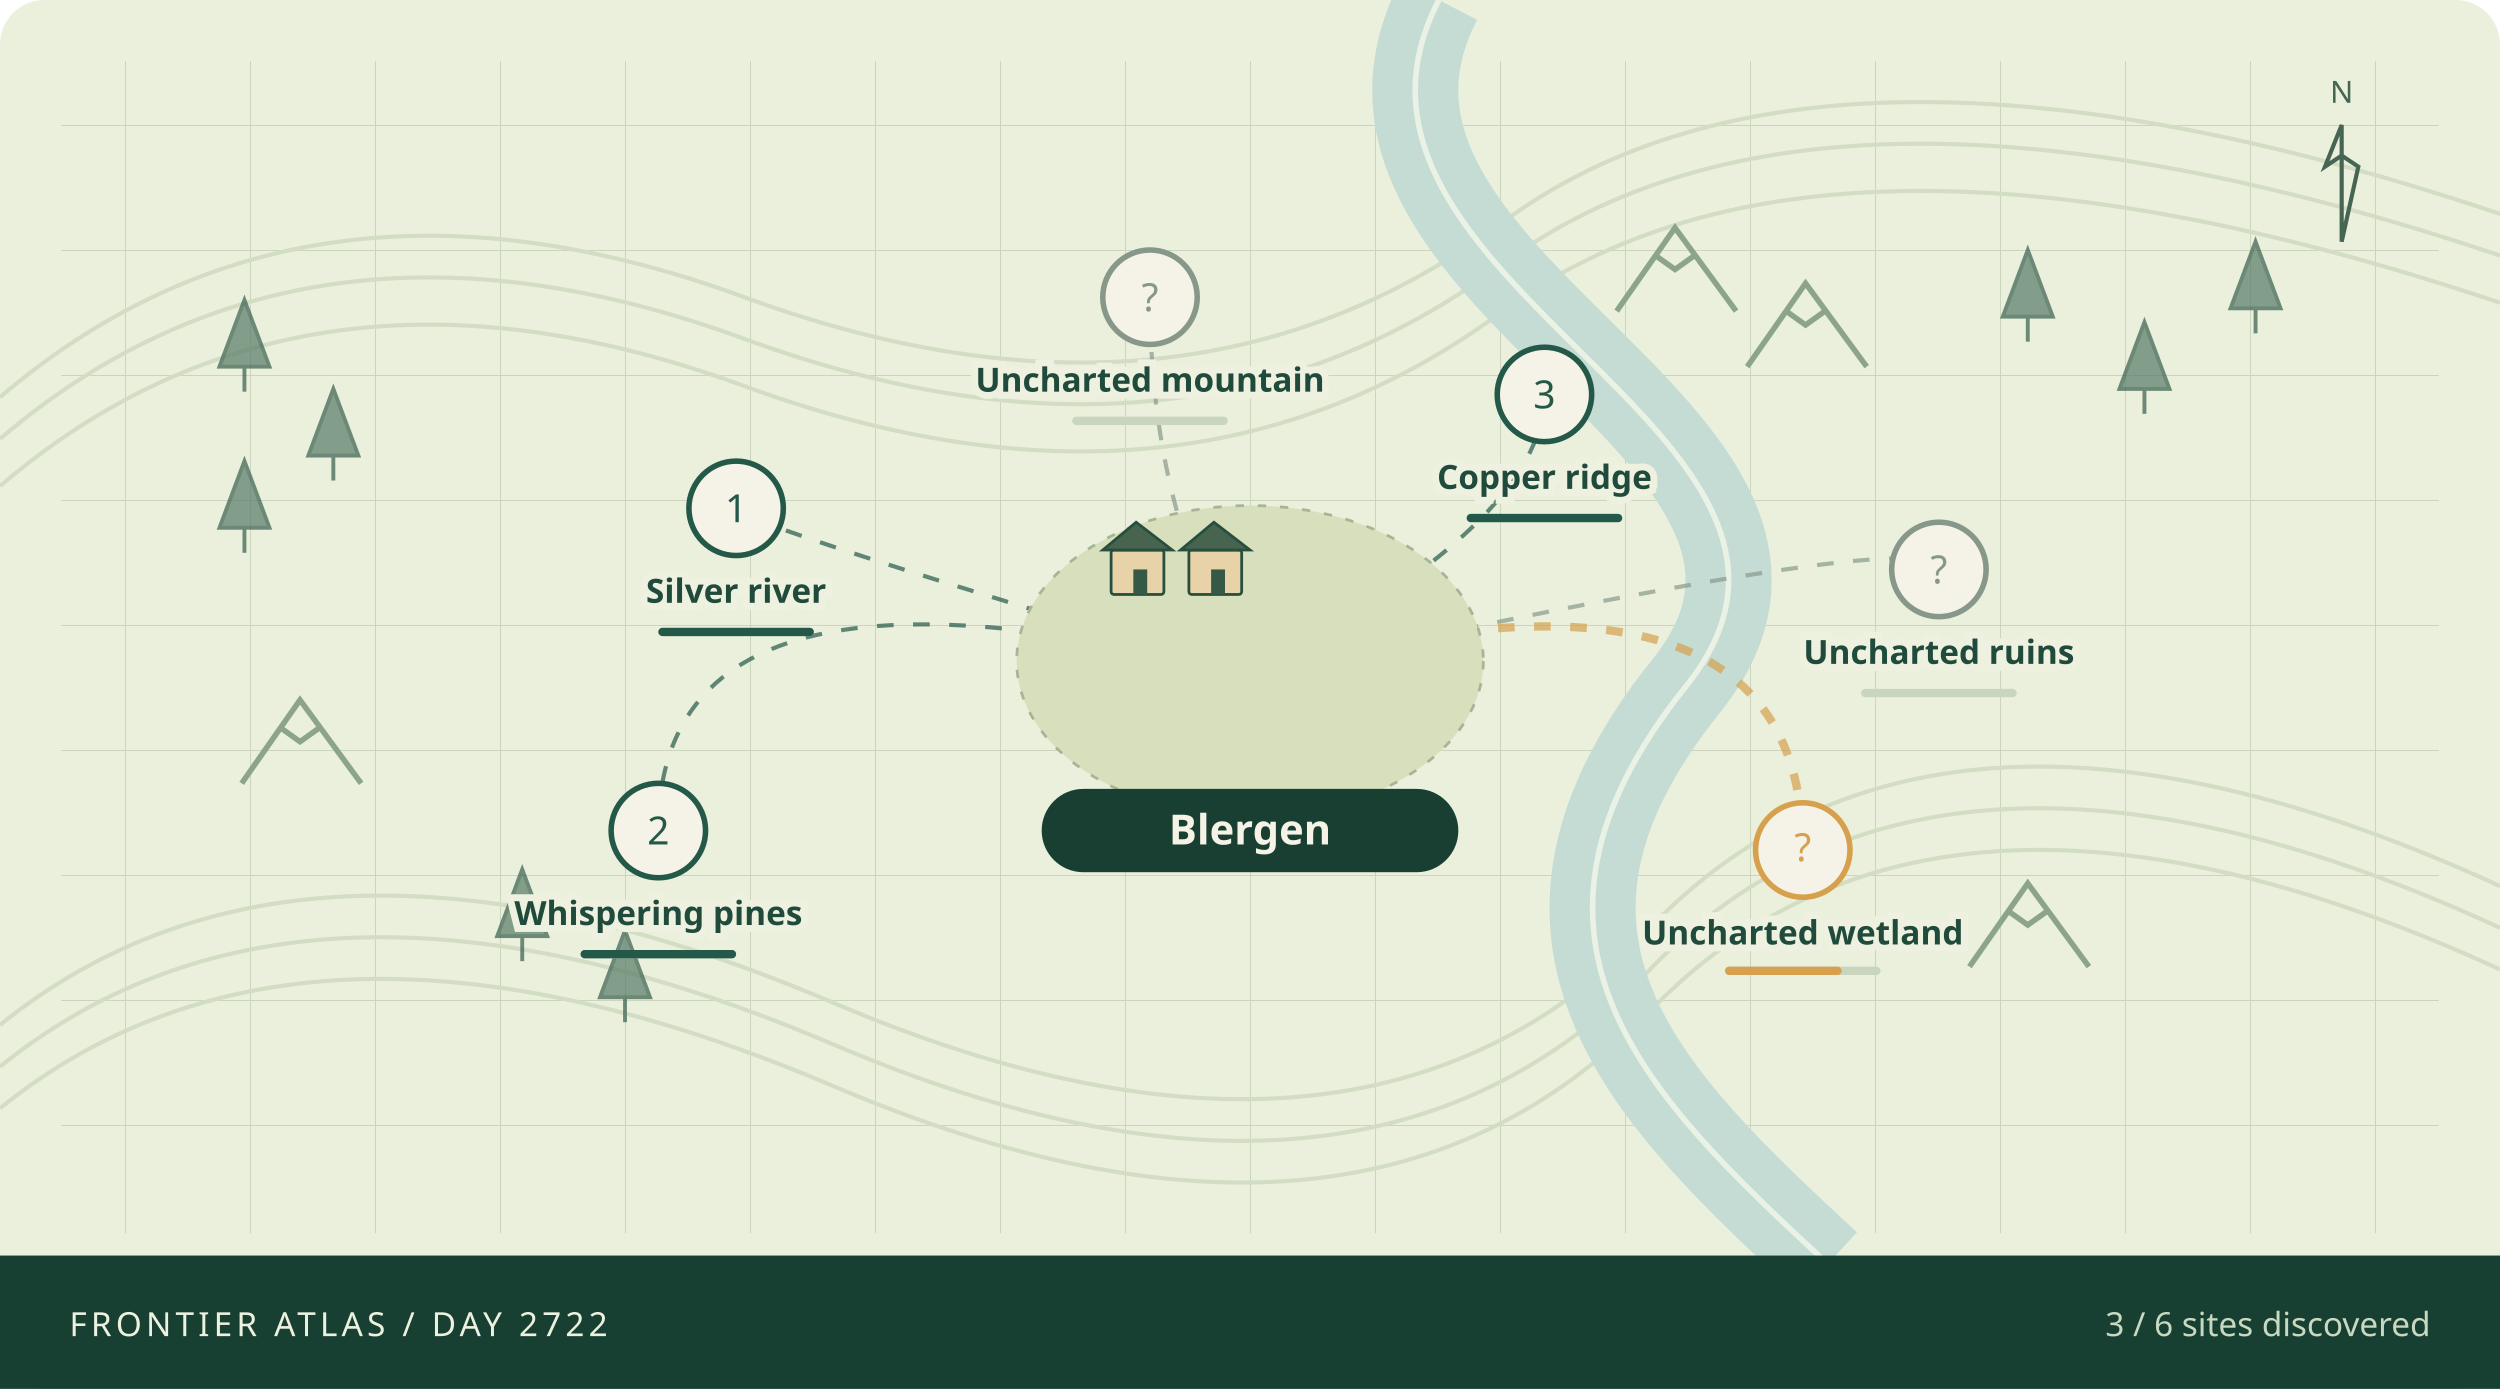
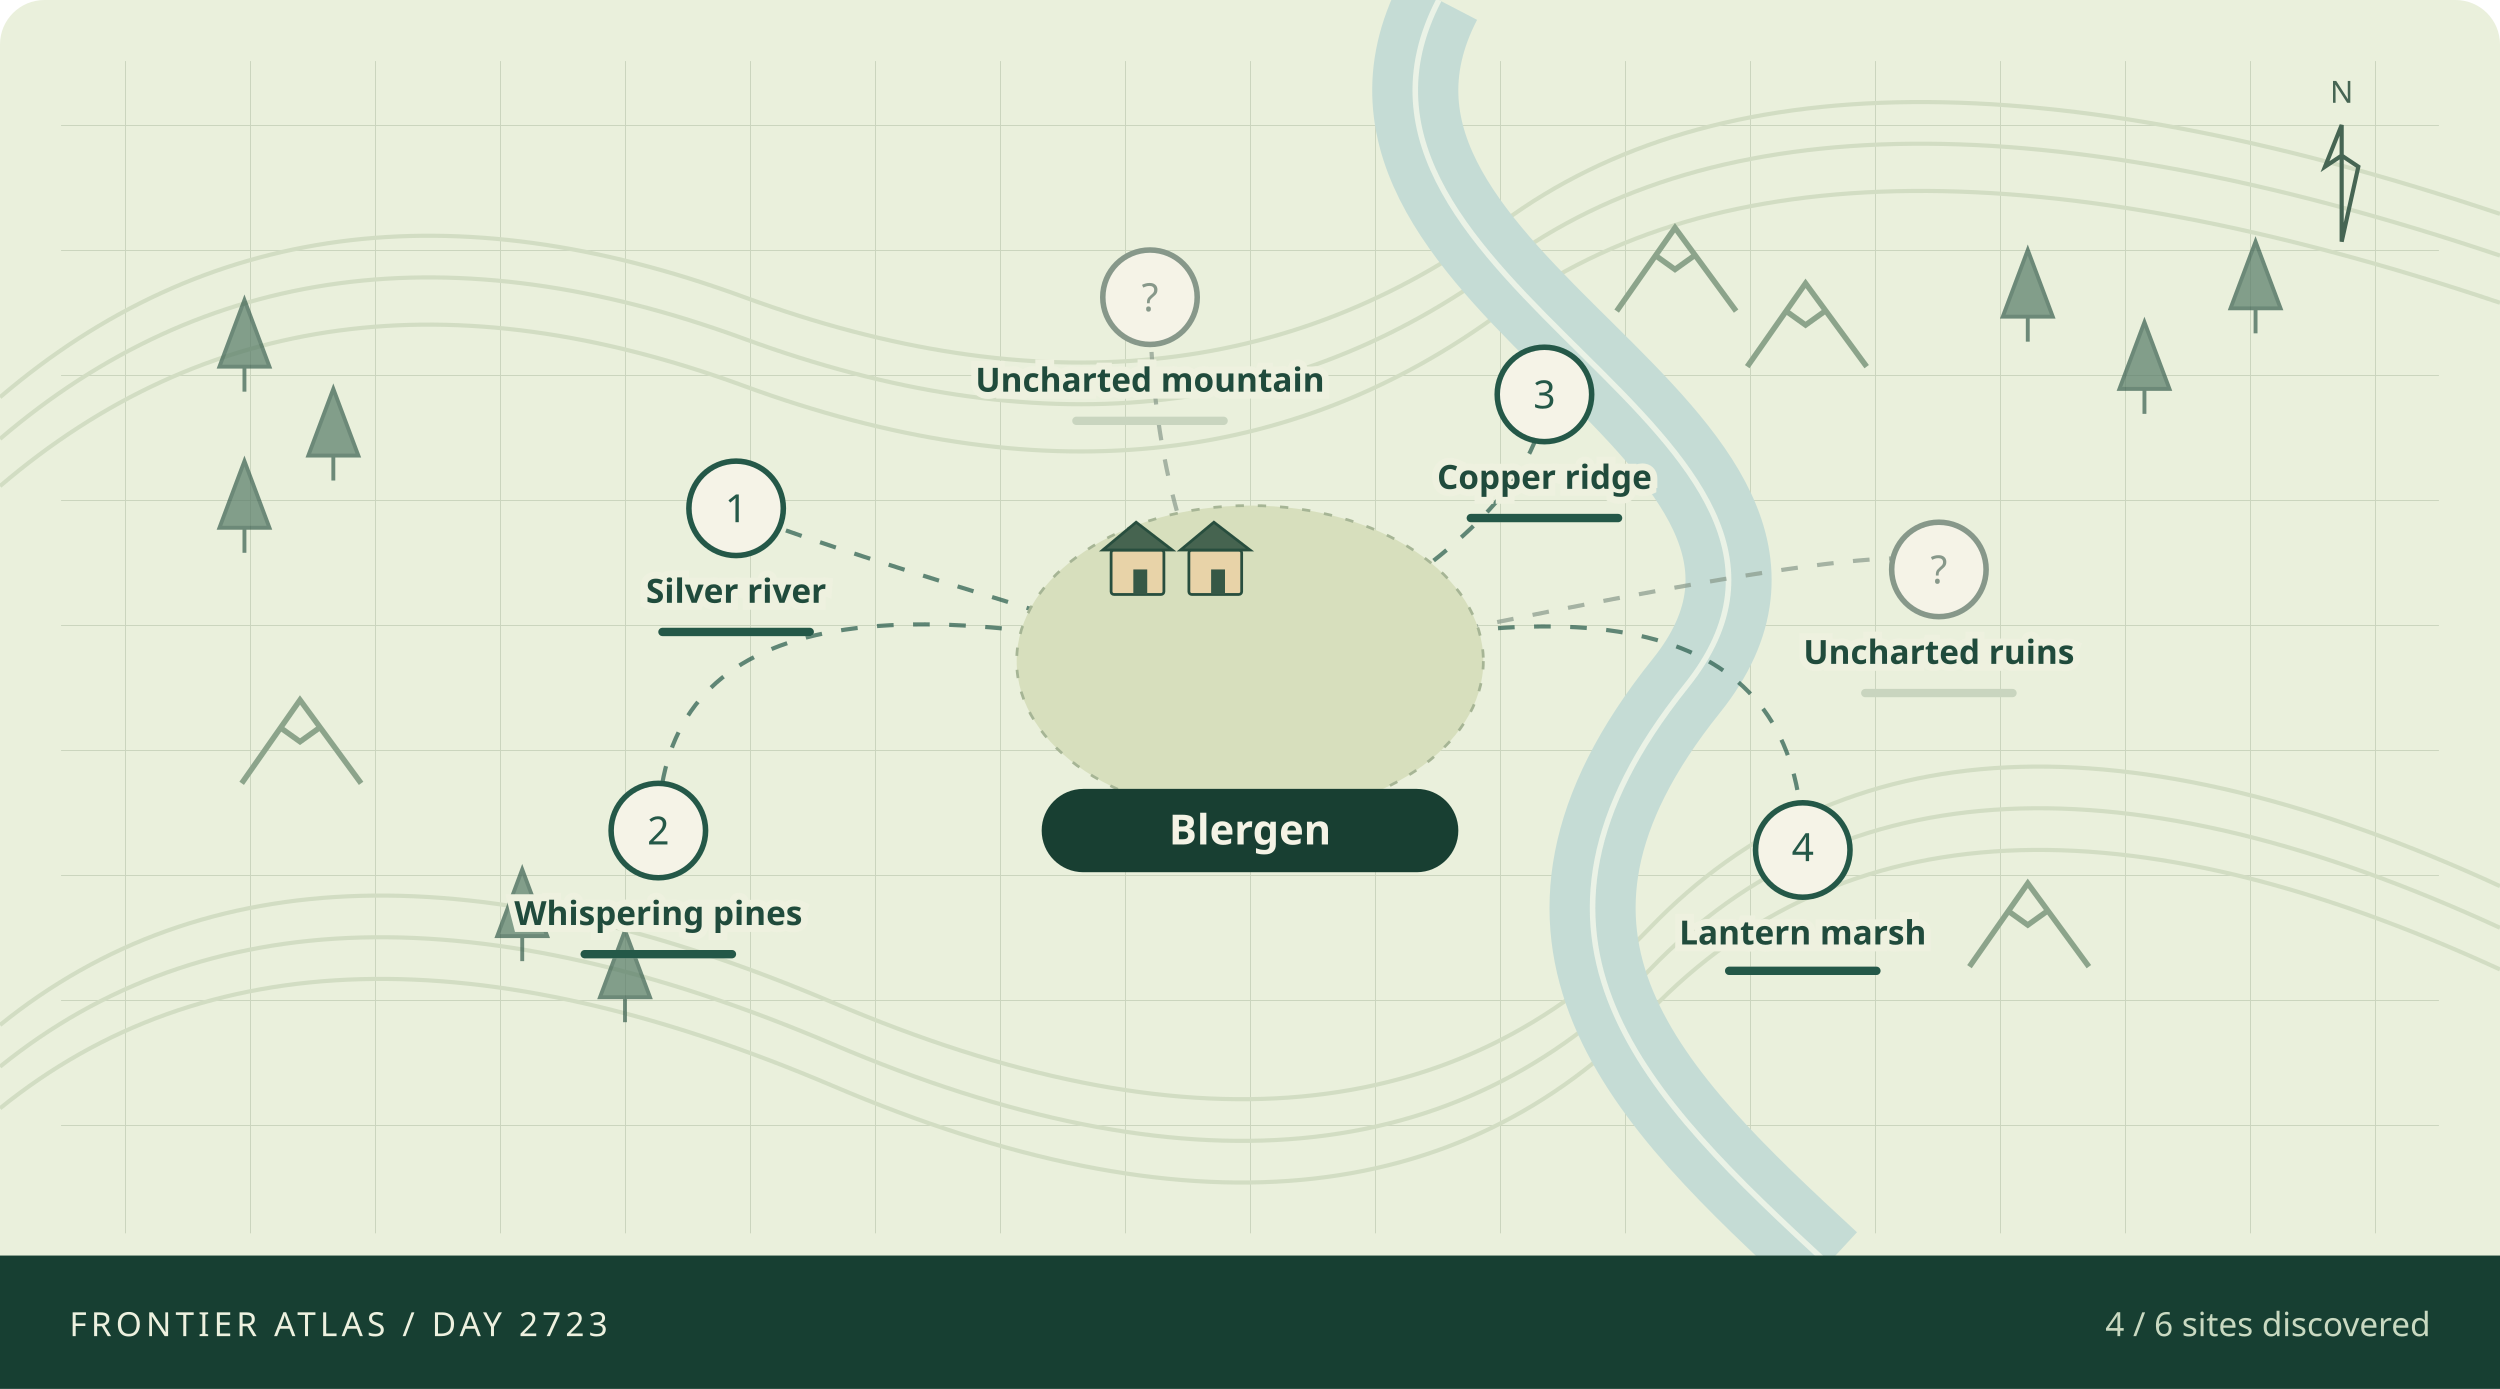
<svg xmlns="http://www.w3.org/2000/svg" viewBox="0 0 900 500" role="img" aria-labelledby="atlas-title atlas-desc">
  <defs>
    <pattern id="grid" width="45" height="45" patternUnits="userSpaceOnUse">
      <path d="M45 0H0V45" fill="none" stroke="#cad4bd" stroke-width=".7" />
    </pattern>
  </defs>
  <rect width="900" height="500" rx="16" fill="#eaf0dc" />
  <rect x="22" y="22" width="856" height="422" fill="url(#grid)" />
  <g fill="none" stroke="#d2ddc3" stroke-width="1.5">
    <path d="M0 143Q110 49 268 107T541 80T900 77" />
    <path d="M0 158Q110 64 268 122T541 95T900 92" />
    <path d="M0 175Q110 81 268 139T541 112T900 109" />
    <path d="M0 369Q110 280 300 361T594 334T900 319" />
    <path d="M0 384Q110 295 300 376T594 349T900 334" />
    <path d="M0 399Q110 310 300 391T594 364T900 349" />
  </g>
  <path d="M518 0C465 102 680 156 607 247S593 395 658 455" fill="none" stroke="#c5dcd5" stroke-width="31" />
  <path d="M518 0C465 102 680 156 607 247S593 395 658 455" fill="none" stroke="#f1f6e9" stroke-width="2" opacity=".85" />
  <path d="M79 132l9 -24 9 24z M88 132v9" fill="#567a66" stroke="#365d4d" stroke-width="1.4" opacity=".7" />
  <path d="M111 164l9 -24 9 24z M120 164v9" fill="#567a66" stroke="#365d4d" stroke-width="1.4" opacity=".7" />
  <path d="M79 190l9 -24 9 24z M88 190v9" fill="#567a66" stroke="#365d4d" stroke-width="1.4" opacity=".7" />
  <path d="M721 114l9 -24 9 24z M730 114v9" fill="#567a66" stroke="#365d4d" stroke-width="1.4" opacity=".7" />
  <path d="M763 140l9 -24 9 24z M772 140v9" fill="#567a66" stroke="#365d4d" stroke-width="1.4" opacity=".7" />
  <path d="M803 111l9 -24 9 24z M812 111v9" fill="#567a66" stroke="#365d4d" stroke-width="1.4" opacity=".7" />
  <path d="M179 337l9 -24 9 24z M188 337v9" fill="#567a66" stroke="#365d4d" stroke-width="1.4" opacity=".7" />
  <path d="M216 359l9 -24 9 24z M225 359v9" fill="#567a66" stroke="#365d4d" stroke-width="1.4" opacity=".7" />
  <path d="M582 112l21 -30 22 30 M596 92l7 5 7 -5" fill="none" stroke="#8ca48b" stroke-width="2" />
  <path d="M629 132l21 -30 22 30 M643 112l7 5 7 -5" fill="none" stroke="#8ca48b" stroke-width="2" />
  <path d="M87 282l21 -30 22 30 M101 262l7 5 7 -5" fill="none" stroke="#8ca48b" stroke-width="2" />
  <path d="M709 348l21 -30 22 30 M723 328l7 5 7 -5" fill="none" stroke="#8ca48b" stroke-width="2" />
  <path d="M450 243Q265 188 265 183" fill="none" stroke="#245848" stroke-width="1.5" stroke-dasharray="6 7" opacity=".7" />
  <path d="M450 243Q237 188 237 299" fill="none" stroke="#245848" stroke-width="1.5" stroke-dasharray="6 7" opacity=".7" />
  <path d="M450 243Q556 188 556 142" fill="none" stroke="#245848" stroke-width="1.5" stroke-dasharray="6 7" opacity=".7" />
-   <path d="M450 243Q649 188 649 306" fill="none" stroke="#d6a04d" stroke-width="3" stroke-dasharray="6 7" opacity=".7" />
+   <path d="M450 243Q649 188 649 306" fill="none" stroke="#245848" stroke-width="1.5" stroke-dasharray="6 7" opacity=".7" />
  <path d="M450 243Q698 188 698 205" fill="none" stroke="#87988a" stroke-width="1.5" stroke-dasharray="6 7" opacity=".7" />
  <path d="M450 243Q414 188 414 107" fill="none" stroke="#87988a" stroke-width="1.5" stroke-dasharray="6 7" opacity=".7" />
  <ellipse cx="450" cy="238" rx="84" ry="56" fill="#d7dfbd" stroke="#a6b595" stroke-dasharray="3 5" />
  <g>
    <rect x="400" y="198" width="19" height="16" rx="1" fill="#e8d3a8" stroke="#284e3e" />
    <path d="M397 198l12 -10 13 10z" fill="#466450" stroke="#284e3e" />
    <rect x="408" y="205" width="5" height="9" fill="#365846" />
  </g>
  <g>
    <rect x="428" y="198" width="19" height="16" rx="1" fill="#e8d3a8" stroke="#284e3e" />
    <path d="M425 198l12 -10 13 10z" fill="#466450" stroke="#284e3e" />
    <rect x="436" y="205" width="5" height="9" fill="#365846" />
  </g>
  <g>
    <circle cx="265" cy="183" r="17" fill="#f5f3e7" stroke="#245848" stroke-width="2" />
    <text x="265" y="188" text-anchor="middle" font-family="system-ui,sans-serif" font-size="14" fill="#245848">1</text>
    <text x="265" y="217" text-anchor="middle" font-family="system-ui,sans-serif" font-weight="600" font-size="12" fill="#204b3c" stroke="#eef1df" stroke-width="5" paint-order="stroke">Silver river</text>
    <rect x="237" y="226" width="56" height="3" rx="1.5" fill="#c9d5bf" />
    <rect x="237" y="226" width="56.0" height="3" rx="1.5" fill="#245848" />
  </g>
  <g>
    <circle cx="237" cy="299" r="17" fill="#f5f3e7" stroke="#245848" stroke-width="2" />
    <text x="237" y="304" text-anchor="middle" font-family="system-ui,sans-serif" font-size="14" fill="#245848">2</text>
    <text x="237" y="333" text-anchor="middle" font-family="system-ui,sans-serif" font-weight="600" font-size="12" fill="#204b3c" stroke="#eef1df" stroke-width="5" paint-order="stroke">Whispering pines</text>
    <rect x="209" y="342" width="56" height="3" rx="1.5" fill="#c9d5bf" />
    <rect x="209" y="342" width="56.0" height="3" rx="1.5" fill="#245848" />
  </g>
  <g>
    <circle cx="556" cy="142" r="17" fill="#f5f3e7" stroke="#245848" stroke-width="2" />
    <text x="556" y="147" text-anchor="middle" font-family="system-ui,sans-serif" font-size="14" fill="#245848">3</text>
    <text x="556" y="176" text-anchor="middle" font-family="system-ui,sans-serif" font-weight="600" font-size="12" fill="#204b3c" stroke="#eef1df" stroke-width="5" paint-order="stroke">Copper ridge</text>
    <rect x="528" y="185" width="56" height="3" rx="1.5" fill="#c9d5bf" />
    <rect x="528" y="185" width="56.0" height="3" rx="1.5" fill="#245848" />
  </g>
  <g>
-     <circle cx="649" cy="306" r="17" fill="#f5f3e7" stroke="#d6a04d" stroke-width="2" />
-     <text x="649" y="310" text-anchor="middle" font-family="system-ui,sans-serif" font-size="14" fill="#d6a04d">?</text>
-     <text x="649" y="340" text-anchor="middle" font-family="system-ui,sans-serif" font-weight="600" font-size="12" fill="#204b3c" stroke="#eef1df" stroke-width="5" paint-order="stroke">Uncharted wetland</text>
+     <circle cx="649" cy="306" r="17" fill="#f5f3e7" stroke="#245848" stroke-width="2" />
+     <text x="649" y="310" text-anchor="middle" font-family="system-ui,sans-serif" font-size="14" fill="#245848">4</text>
+     <text x="649" y="340" text-anchor="middle" font-family="system-ui,sans-serif" font-weight="600" font-size="12" fill="#204b3c" stroke="#eef1df" stroke-width="5" paint-order="stroke">Lantern marsh</text>
    <rect x="621" y="348" width="56" height="3" rx="1.5" fill="#c9d5bf" />
-     <rect x="621" y="348" width="42.0" height="3" rx="1.5" fill="#d6a04d" />
+     <rect x="621" y="348" width="56.0" height="3" rx="1.5" fill="#245848" />
  </g>
  <g>
    <circle cx="698" cy="205" r="17" fill="#f5f3e7" stroke="#87988a" stroke-width="2" />
    <text x="698" y="210" text-anchor="middle" font-family="system-ui,sans-serif" font-size="14" fill="#87988a">?</text>
    <text x="698" y="239" text-anchor="middle" font-family="system-ui,sans-serif" font-weight="600" font-size="12" fill="#204b3c" stroke="#eef1df" stroke-width="5" paint-order="stroke">Uncharted ruins</text>
    <rect x="670" y="248" width="56" height="3" rx="1.5" fill="#c9d5bf" />
    <rect x="670" y="248" width="0.0" height="3" rx="1.5" fill="#87988a" />
  </g>
  <g>
    <circle cx="414" cy="107" r="17" fill="#f5f3e7" stroke="#87988a" stroke-width="2" />
    <text x="414" y="112" text-anchor="middle" font-family="system-ui,sans-serif" font-size="14" fill="#87988a">?</text>
    <text x="414" y="141" text-anchor="middle" font-family="system-ui,sans-serif" font-weight="600" font-size="12" fill="#204b3c" stroke="#eef1df" stroke-width="5" paint-order="stroke">Uncharted mountain</text>
    <rect x="386" y="150" width="56" height="3" rx="1.5" fill="#c9d5bf" />
    <rect x="386" y="150" width="0.0" height="3" rx="1.5" fill="#87988a" />
  </g>
  <rect x="375" y="284" width="150" height="30" rx="15" fill="#183f32" />
  <text x="450" y="304" text-anchor="middle" fill="#f4f3e5" font-family="system-ui,sans-serif" font-size="15" font-weight="700">Blergen</text>
  <g transform="translate(843,45)" stroke="#466553" fill="none">
    <path d="M0 42V0l-6 15 6 -4 6 4z" stroke-width="1.5" />
    <text x="0" y="-8" text-anchor="middle" stroke="none" fill="#466553" font-family="system-ui,sans-serif" font-size="11">N</text>
  </g>
  <rect x="0" y="452" width="900" height="48" fill="#173f32" />
-   <text x="25" y="481" fill="#edf1df" font-family="system-ui,sans-serif" font-size="12" letter-spacing="1.5">FRONTIER ATLAS / DAY 2722</text>
-   <text x="875" y="481" text-anchor="end" fill="#c9d9c1" font-family="system-ui,sans-serif" font-size="12">3 / 6 sites discovered</text>
+   <text x="25" y="481" fill="#edf1df" font-family="system-ui,sans-serif" font-size="12" letter-spacing="1.5">FRONTIER ATLAS / DAY 2723</text>
+   <text x="875" y="481" text-anchor="end" fill="#c9d9c1" font-family="system-ui,sans-serif" font-size="12">4 / 6 sites discovered</text>
</svg>
